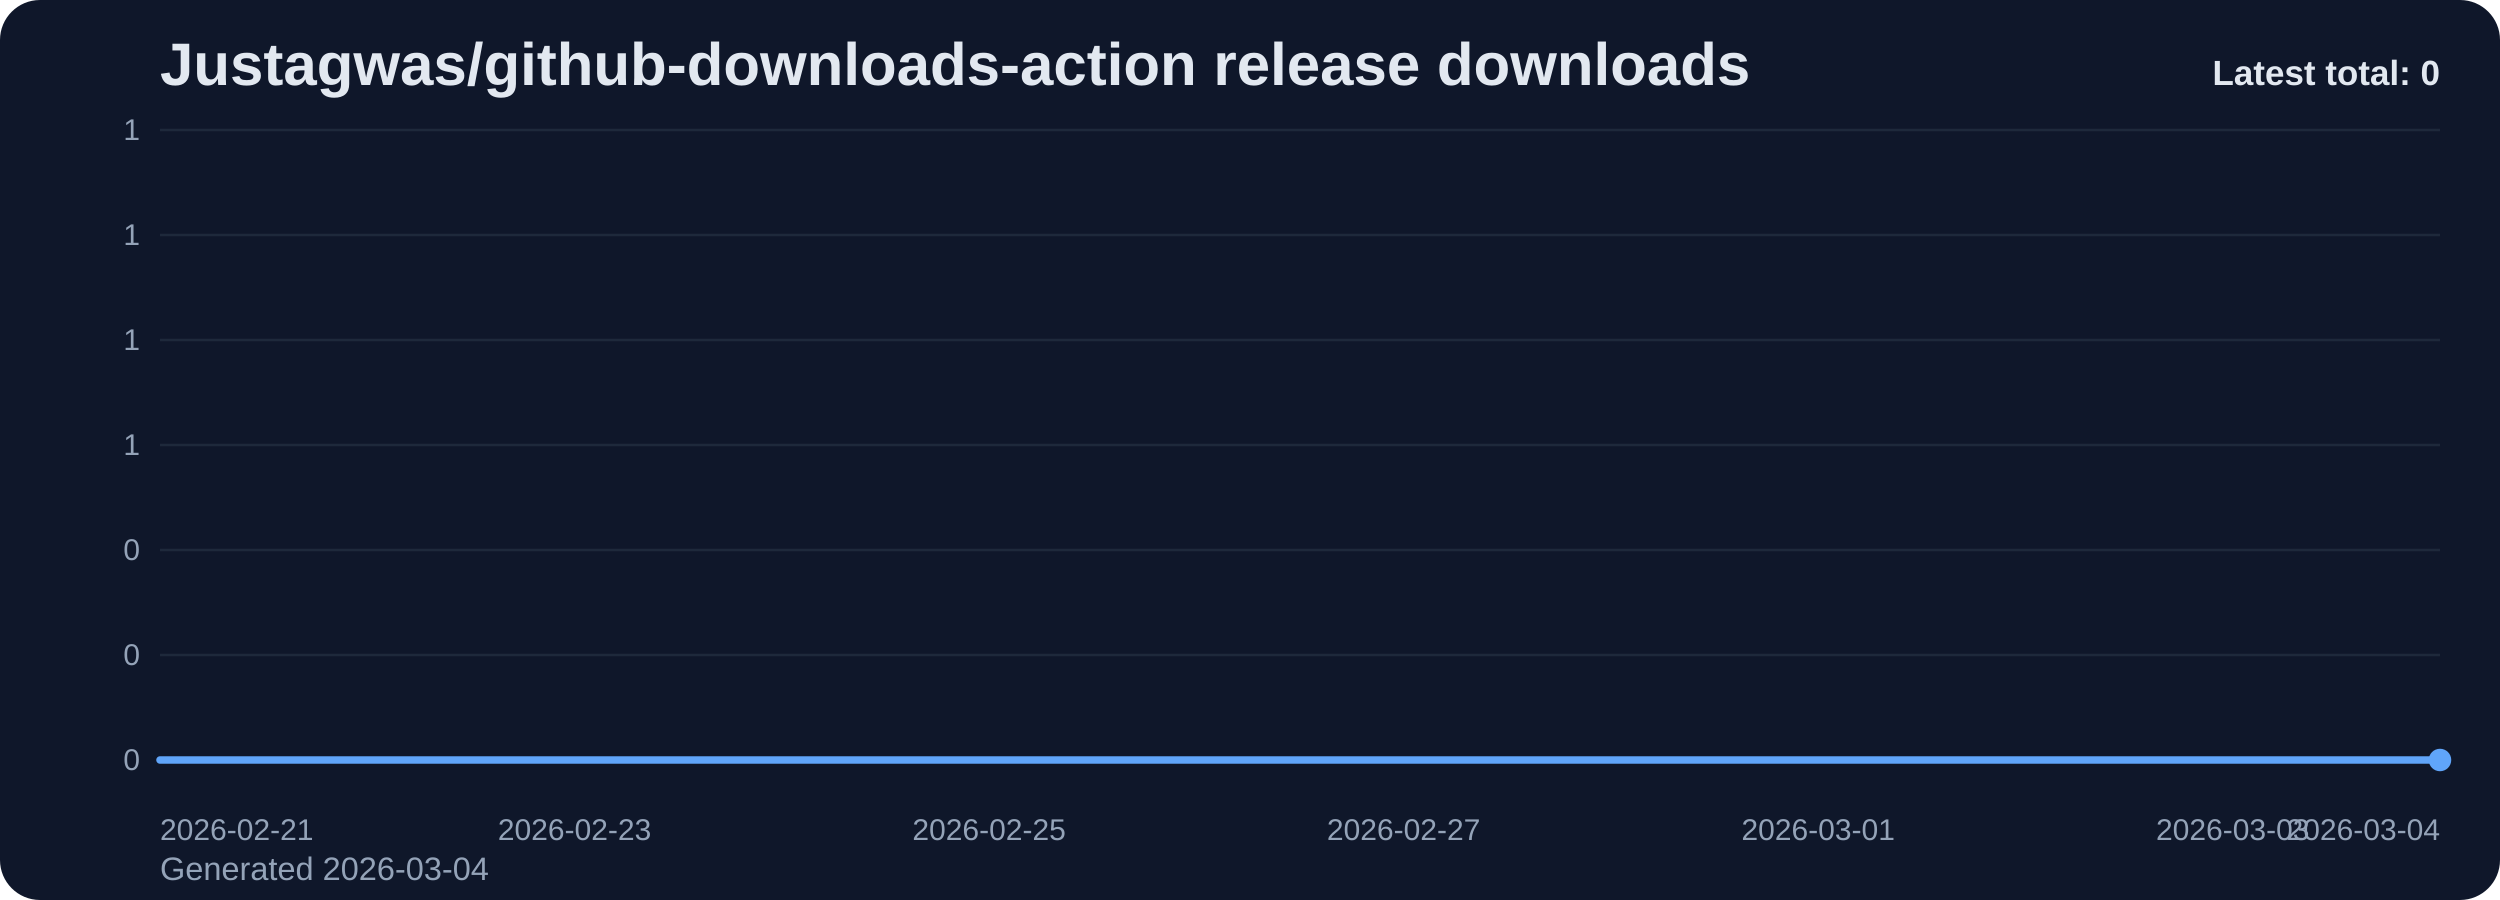
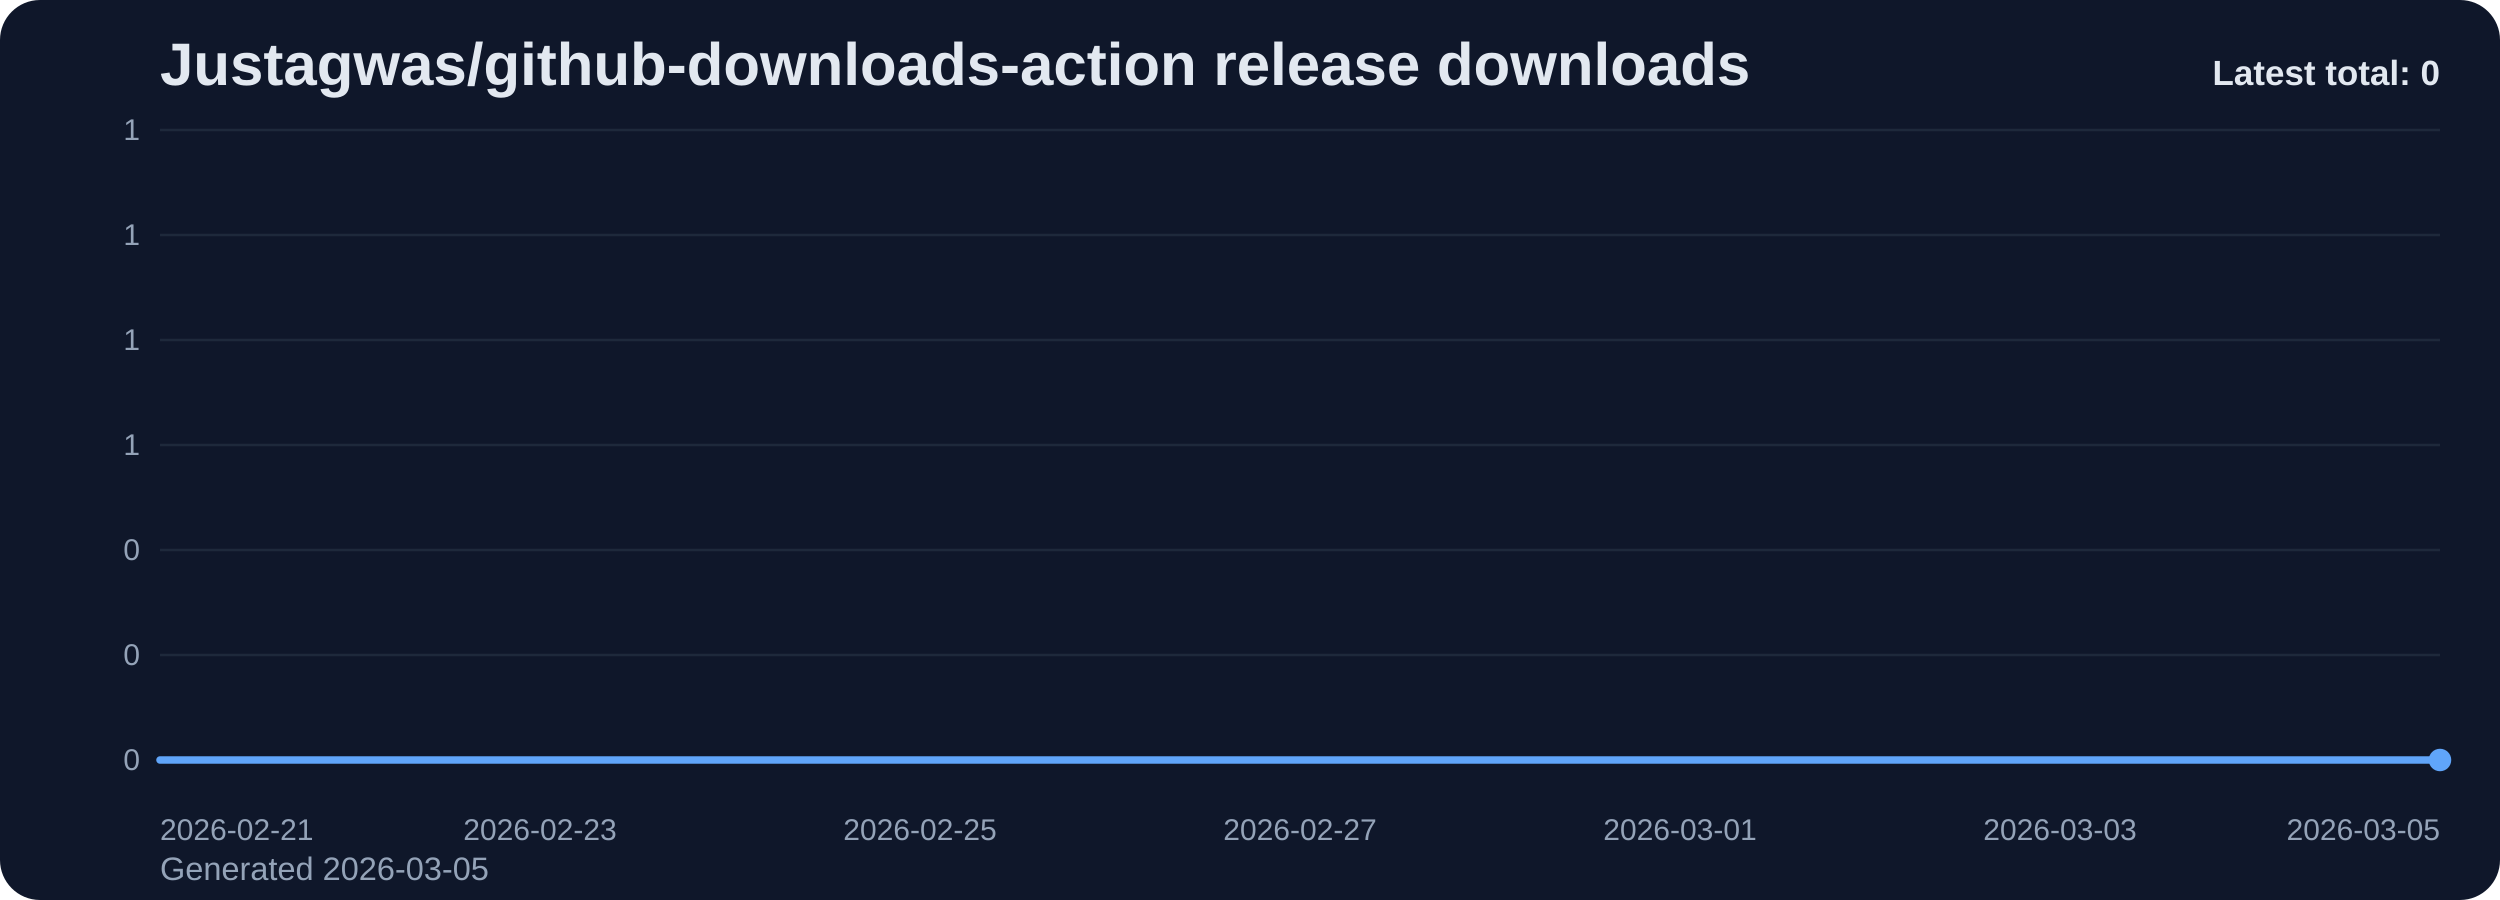
<svg xmlns="http://www.w3.org/2000/svg" viewBox="0 0 1000 360" role="img" aria-label="Justagwas/github-downloads-action release downloads chart">
  <defs>
    <linearGradient id="fill-total-trend-slate" x1="0" y1="0" x2="0" y2="1">
      <stop offset="0%" stop-color="#60a5fa" stop-opacity="0.32" />
      <stop offset="100%" stop-color="#60a5fa" stop-opacity="0.05" />
    </linearGradient>
    <style>
      .bg { fill: #0f172a; }
      .title { font: 700 24px Arial, sans-serif; fill: #e2e8f0; }
      .sub { font: 400 13px Arial, sans-serif; fill: #94a3b8; }
      .grid { stroke: #1e293b; stroke-width: 1; }
      .axis { font: 400 12px Arial, sans-serif; fill: #94a3b8; }
      .line { fill: none; stroke: #60a5fa; stroke-width: 3; stroke-linecap: round; stroke-linejoin: round; }
      .dot { fill: #60a5fa; }
      .value { font: 600 11px Arial, sans-serif; fill: #cbd5e1; }
      .latest { font: 700 14px Arial, sans-serif; fill: #e2e8f0; }
    </style>
  </defs>
  <rect class="bg" x="0" y="0" width="1000" height="360" rx="16" />
  <text class="title" x="64" y="34">Justagwas/github-downloads-action release downloads</text>
-   <text class="sub" x="64" y="352">Generated 2026-03-04</text>
+   <text class="sub" x="64" y="352">Generated 2026-03-05</text>
  <line x1="64" y1="52.00" x2="976" y2="52.00" class="grid" />
  <text x="56" y="56.00" text-anchor="end" class="axis">1</text>
  <line x1="64" y1="94.00" x2="976" y2="94.00" class="grid" />
  <text x="56" y="98.00" text-anchor="end" class="axis">1</text>
  <line x1="64" y1="136.00" x2="976" y2="136.00" class="grid" />
  <text x="56" y="140.00" text-anchor="end" class="axis">1</text>
  <line x1="64" y1="178.00" x2="976" y2="178.00" class="grid" />
  <text x="56" y="182.00" text-anchor="end" class="axis">1</text>
  <line x1="64" y1="220.00" x2="976" y2="220.00" class="grid" />
  <text x="56" y="224.00" text-anchor="end" class="axis">0</text>
  <line x1="64" y1="262.00" x2="976" y2="262.00" class="grid" />
  <text x="56" y="266.00" text-anchor="end" class="axis">0</text>
  <line x1="64" y1="304.00" x2="976" y2="304.00" class="grid" />
  <text x="56" y="308.00" text-anchor="end" class="axis">0</text>
-   <path d="M 64.00 304 L 64.00 304.00 L 146.91 304.00 L 229.82 304.00 L 312.73 304.00 L 395.64 304.00 L 478.55 304.00 L 561.45 304.00 L 644.36 304.00 L 727.27 304.00 L 810.18 304.00 L 893.09 304.00 L 976.00 304.00 L 976.00 304 Z" fill="url(#fill-total-trend-slate)" />
-   <polyline class="line" points="64.00,304.00 146.91,304.00 229.82,304.00 312.73,304.00 395.64,304.00 478.55,304.00 561.45,304.00 644.36,304.00 727.27,304.00 810.18,304.00 893.09,304.00 976.00,304.00" />
+   <path d="M 64.00 304 L 64.00 304.00 L 140.00 304.00 L 216.00 304.00 L 292.00 304.00 L 368.00 304.00 L 444.00 304.00 L 520.00 304.00 L 596.00 304.00 L 672.00 304.00 L 748.00 304.00 L 824.00 304.00 L 900.00 304.00 L 976.00 304.00 L 976.00 304 Z" fill="url(#fill-total-trend-slate)" />
+   <polyline class="line" points="64.00,304.00 140.00,304.00 216.00,304.00 292.00,304.00 368.00,304.00 444.00,304.00 520.00,304.00 596.00,304.00 672.00,304.00 748.00,304.00 824.00,304.00 900.00,304.00 976.00,304.00" />
  <circle class="dot" cx="976.00" cy="304.00" r="4.5" />
  <text class="axis" x="64.00" y="336" text-anchor="start">2026-02-21</text>
-   <text class="axis" x="229.82" y="336" text-anchor="middle">2026-02-23</text>
-   <text class="axis" x="395.64" y="336" text-anchor="middle">2026-02-25</text>
-   <text class="axis" x="561.45" y="336" text-anchor="middle">2026-02-27</text>
-   <text class="axis" x="727.27" y="336" text-anchor="middle">2026-03-01</text>
-   <text class="axis" x="893.09" y="336" text-anchor="middle">2026-03-03</text>
-   <text class="axis" x="976.00" y="336" text-anchor="end">2026-03-04</text>
+   <text class="axis" x="216.00" y="336" text-anchor="middle">2026-02-23</text>
+   <text class="axis" x="368.00" y="336" text-anchor="middle">2026-02-25</text>
+   <text class="axis" x="520.00" y="336" text-anchor="middle">2026-02-27</text>
+   <text class="axis" x="672.00" y="336" text-anchor="middle">2026-03-01</text>
+   <text class="axis" x="824.00" y="336" text-anchor="middle">2026-03-03</text>
+   <text class="axis" x="976.00" y="336" text-anchor="end">2026-03-05</text>
  <text class="latest" x="976" y="34" text-anchor="end">Latest total: 0</text>
</svg>
